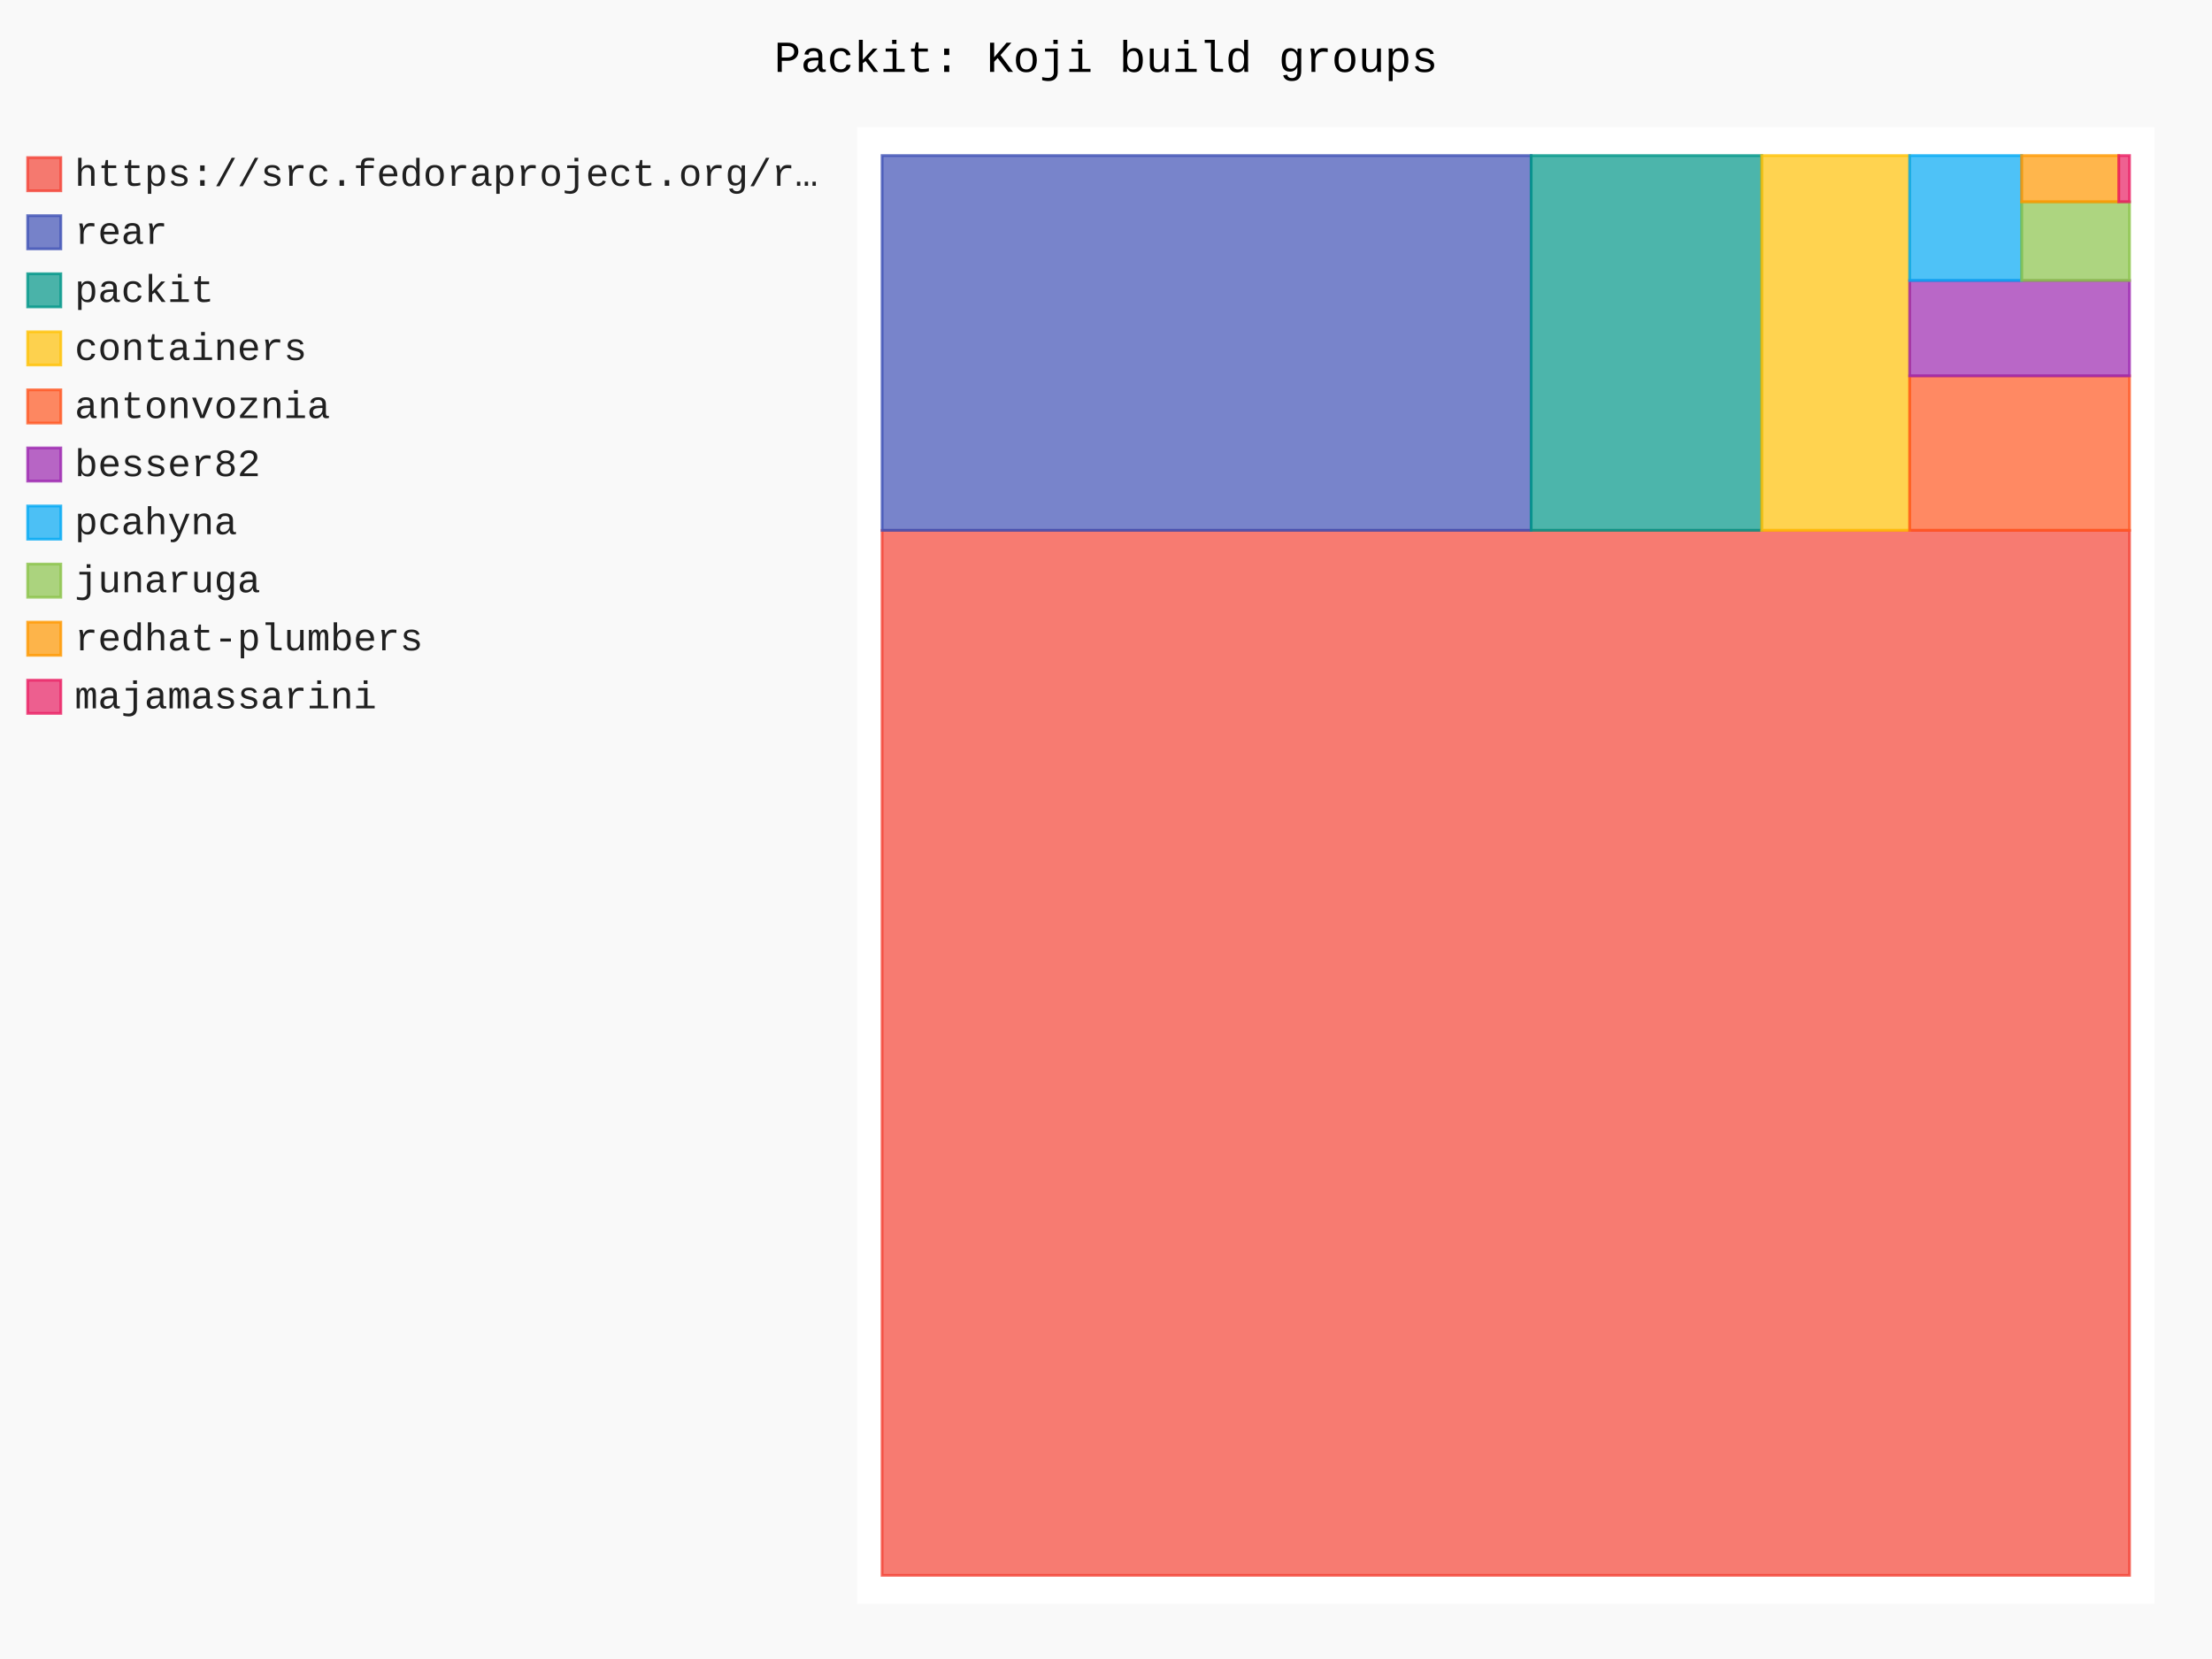
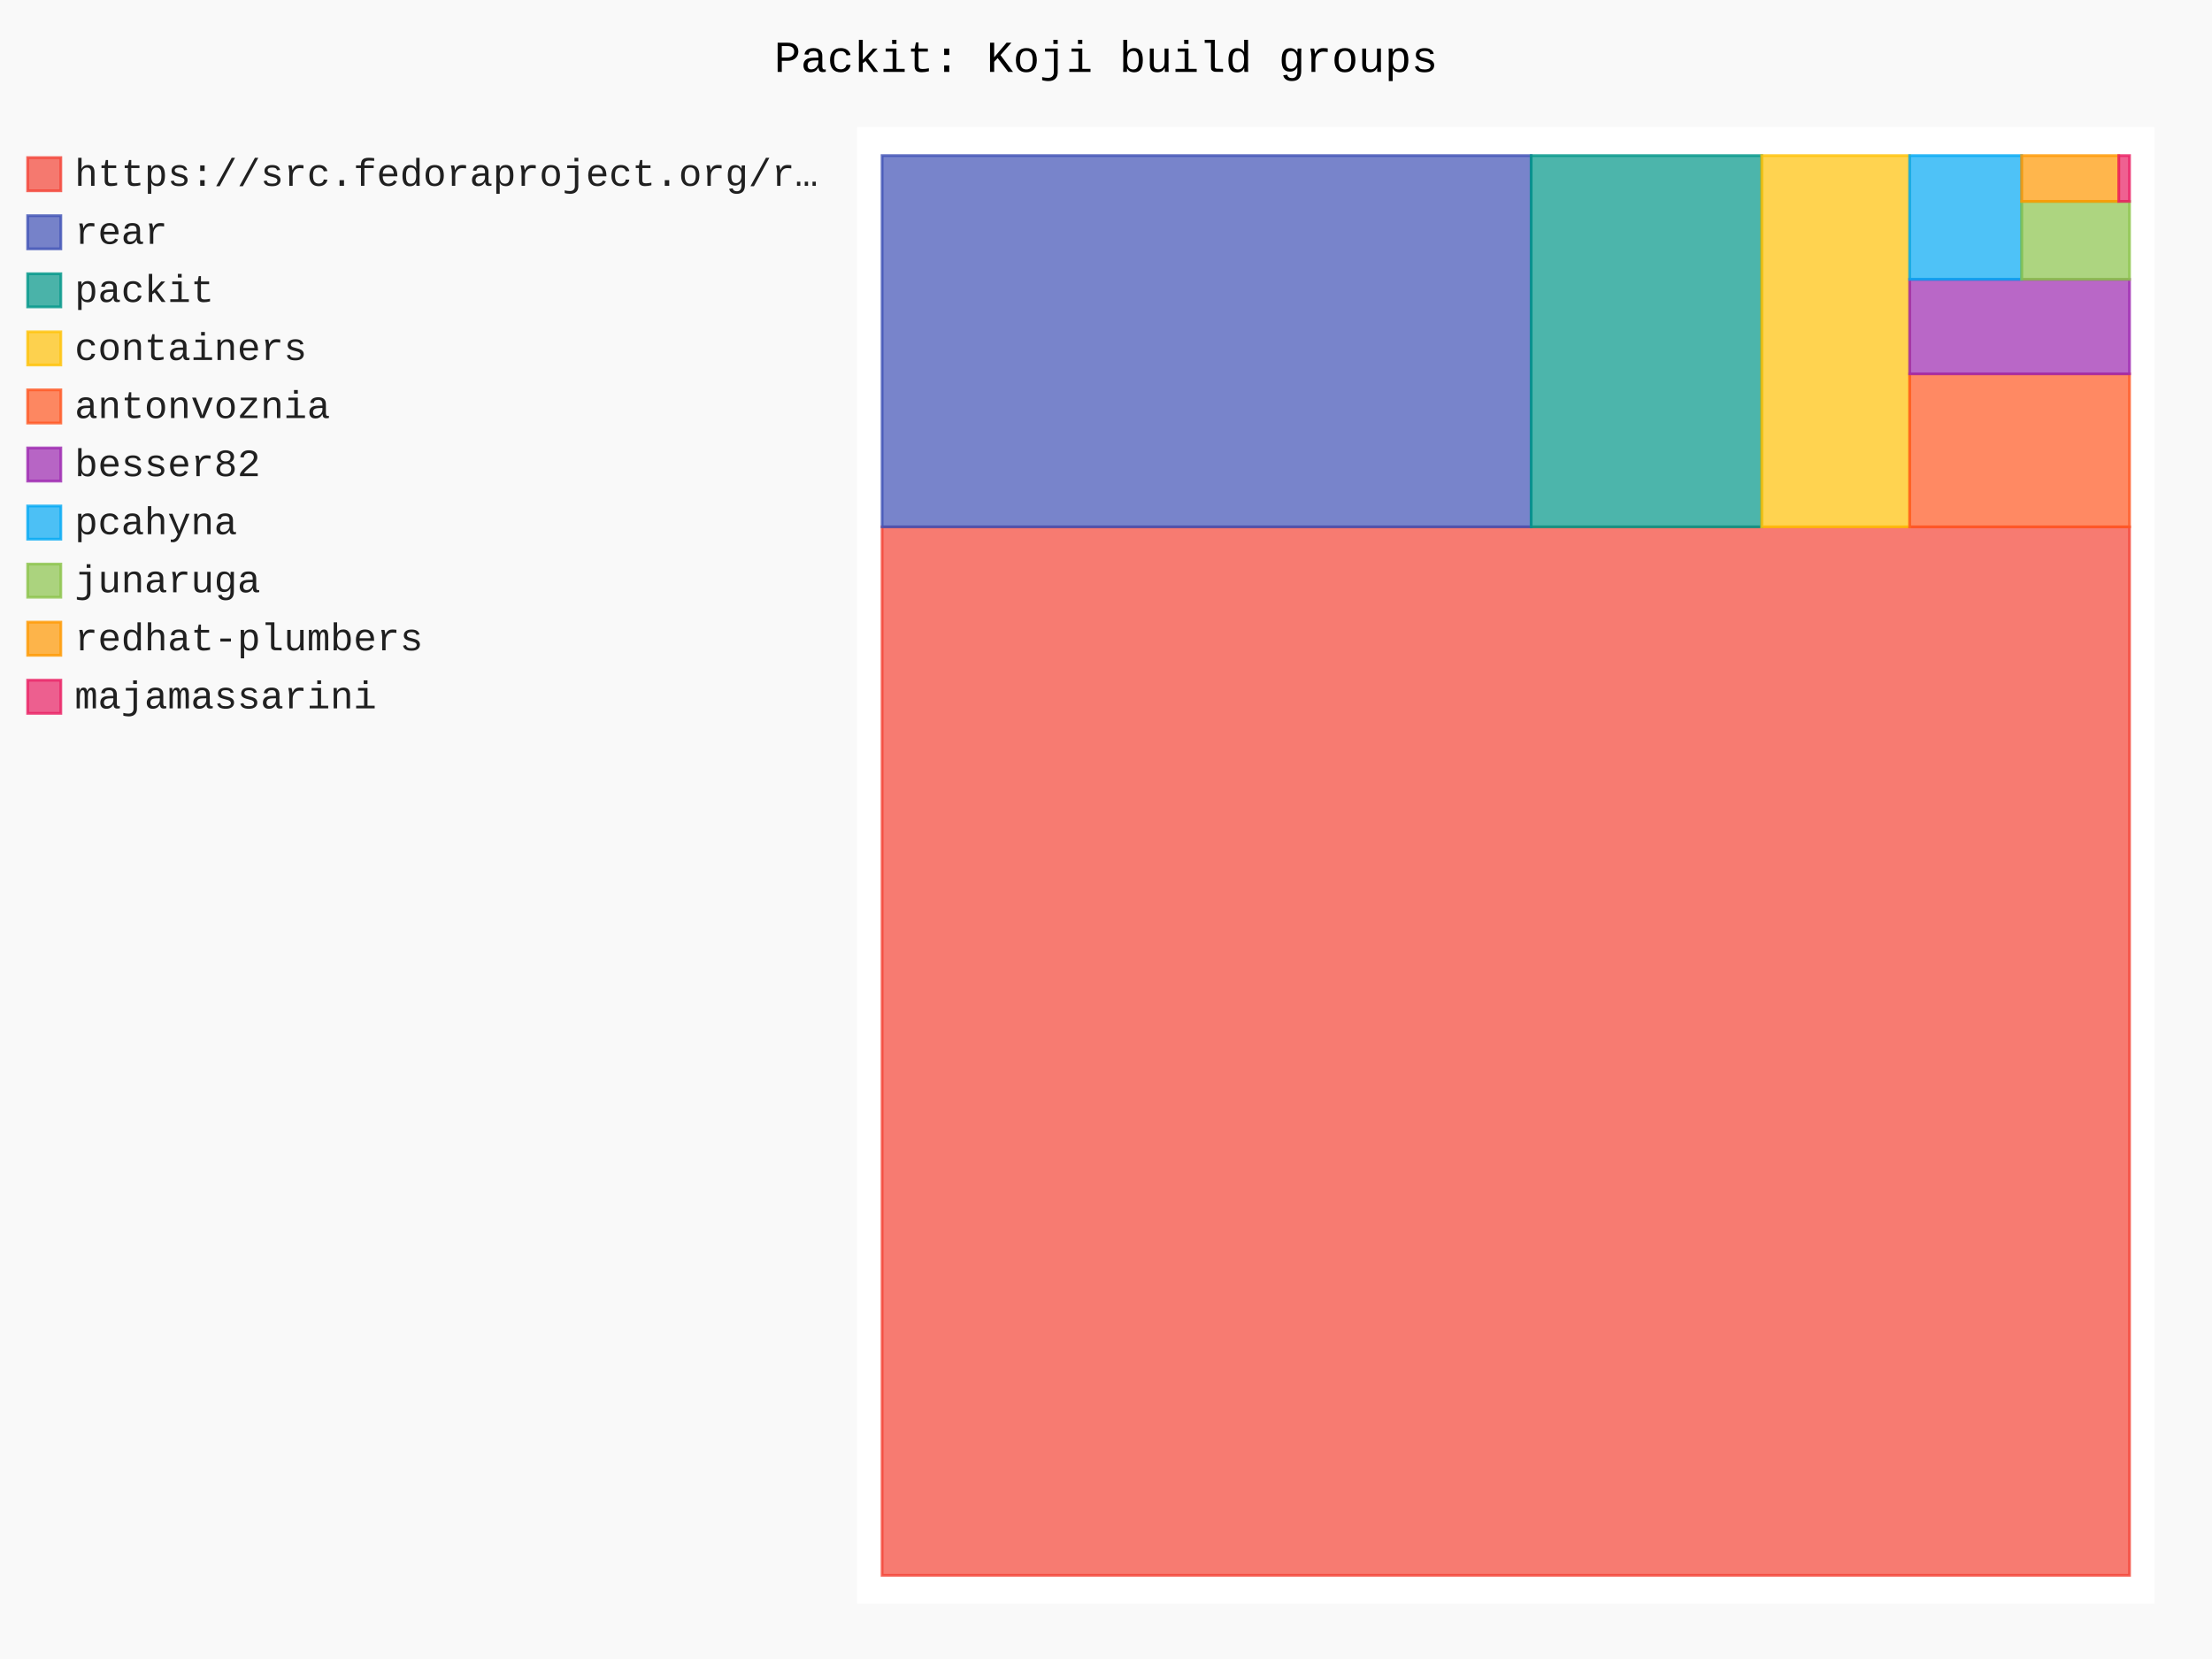
- <svg xmlns="http://www.w3.org/2000/svg" id="chart-50a7d43e-8b94-45cc-96db-265134a8207a" class="pygal-chart" viewBox="0 0 800 600">
+ <svg xmlns="http://www.w3.org/2000/svg" id="chart-ea70c1cb-1425-4f45-8974-27def7ba125f" class="pygal-chart" viewBox="0 0 800 600">
  <defs>
-     <style type="text/css">#chart-50a7d43e-8b94-45cc-96db-265134a8207a{-webkit-user-select:none;-webkit-font-smoothing:antialiased;font-family:Consolas,"Liberation Mono",Menlo,Courier,monospace}#chart-50a7d43e-8b94-45cc-96db-265134a8207a .title{font-family:Consolas,"Liberation Mono",Menlo,Courier,monospace;font-size:16px}#chart-50a7d43e-8b94-45cc-96db-265134a8207a .legends .legend text{font-family:Consolas,"Liberation Mono",Menlo,Courier,monospace;font-size:14px}#chart-50a7d43e-8b94-45cc-96db-265134a8207a .axis text{font-family:Consolas,"Liberation Mono",Menlo,Courier,monospace;font-size:10px}#chart-50a7d43e-8b94-45cc-96db-265134a8207a .axis text.major{font-family:Consolas,"Liberation Mono",Menlo,Courier,monospace;font-size:10px}#chart-50a7d43e-8b94-45cc-96db-265134a8207a .text-overlay text.value{font-family:Consolas,"Liberation Mono",Menlo,Courier,monospace;font-size:16px}#chart-50a7d43e-8b94-45cc-96db-265134a8207a .text-overlay text.label{font-family:Consolas,"Liberation Mono",Menlo,Courier,monospace;font-size:10px}#chart-50a7d43e-8b94-45cc-96db-265134a8207a .tooltip{font-family:Consolas,"Liberation Mono",Menlo,Courier,monospace;font-size:14px}#chart-50a7d43e-8b94-45cc-96db-265134a8207a text.no_data{font-family:Consolas,"Liberation Mono",Menlo,Courier,monospace;font-size:64px}
- #chart-50a7d43e-8b94-45cc-96db-265134a8207a{background-color:rgba(249,249,249,1)}#chart-50a7d43e-8b94-45cc-96db-265134a8207a path,#chart-50a7d43e-8b94-45cc-96db-265134a8207a line,#chart-50a7d43e-8b94-45cc-96db-265134a8207a rect,#chart-50a7d43e-8b94-45cc-96db-265134a8207a circle{-webkit-transition:150ms;-moz-transition:150ms;transition:150ms}#chart-50a7d43e-8b94-45cc-96db-265134a8207a .graph &gt; .background{fill:rgba(249,249,249,1)}#chart-50a7d43e-8b94-45cc-96db-265134a8207a .plot &gt; .background{fill:rgba(255,255,255,1)}#chart-50a7d43e-8b94-45cc-96db-265134a8207a .graph{fill:rgba(0,0,0,.87)}#chart-50a7d43e-8b94-45cc-96db-265134a8207a text.no_data{fill:rgba(0,0,0,1)}#chart-50a7d43e-8b94-45cc-96db-265134a8207a .title{fill:rgba(0,0,0,1)}#chart-50a7d43e-8b94-45cc-96db-265134a8207a .legends .legend text{fill:rgba(0,0,0,.87)}#chart-50a7d43e-8b94-45cc-96db-265134a8207a .legends .legend:hover text{fill:rgba(0,0,0,1)}#chart-50a7d43e-8b94-45cc-96db-265134a8207a .axis .line{stroke:rgba(0,0,0,1)}#chart-50a7d43e-8b94-45cc-96db-265134a8207a .axis .guide.line{stroke:rgba(0,0,0,.54)}#chart-50a7d43e-8b94-45cc-96db-265134a8207a .axis .major.line{stroke:rgba(0,0,0,.87)}#chart-50a7d43e-8b94-45cc-96db-265134a8207a .axis text.major{fill:rgba(0,0,0,1)}#chart-50a7d43e-8b94-45cc-96db-265134a8207a .axis.y .guides:hover .guide.line,#chart-50a7d43e-8b94-45cc-96db-265134a8207a .line-graph .axis.x .guides:hover .guide.line,#chart-50a7d43e-8b94-45cc-96db-265134a8207a .stackedline-graph .axis.x .guides:hover .guide.line,#chart-50a7d43e-8b94-45cc-96db-265134a8207a .xy-graph .axis.x .guides:hover .guide.line{stroke:rgba(0,0,0,1)}#chart-50a7d43e-8b94-45cc-96db-265134a8207a .axis .guides:hover text{fill:rgba(0,0,0,1)}#chart-50a7d43e-8b94-45cc-96db-265134a8207a .reactive{fill-opacity:.7;stroke-opacity:.8;stroke-width:1}#chart-50a7d43e-8b94-45cc-96db-265134a8207a .ci{stroke:rgba(0,0,0,.87)}#chart-50a7d43e-8b94-45cc-96db-265134a8207a .reactive.active,#chart-50a7d43e-8b94-45cc-96db-265134a8207a .active .reactive{fill-opacity:.8;stroke-opacity:.9;stroke-width:4}#chart-50a7d43e-8b94-45cc-96db-265134a8207a .ci .reactive.active{stroke-width:1.5}#chart-50a7d43e-8b94-45cc-96db-265134a8207a .series text{fill:rgba(0,0,0,1)}#chart-50a7d43e-8b94-45cc-96db-265134a8207a .tooltip rect{fill:rgba(255,255,255,1);stroke:rgba(0,0,0,1);-webkit-transition:opacity 150ms;-moz-transition:opacity 150ms;transition:opacity 150ms}#chart-50a7d43e-8b94-45cc-96db-265134a8207a .tooltip .label{fill:rgba(0,0,0,.87)}#chart-50a7d43e-8b94-45cc-96db-265134a8207a .tooltip .label{fill:rgba(0,0,0,.87)}#chart-50a7d43e-8b94-45cc-96db-265134a8207a .tooltip .legend{font-size:.8em;fill:rgba(0,0,0,.54)}#chart-50a7d43e-8b94-45cc-96db-265134a8207a .tooltip .x_label{font-size:.6em;fill:rgba(0,0,0,1)}#chart-50a7d43e-8b94-45cc-96db-265134a8207a .tooltip .xlink{font-size:.5em;text-decoration:underline}#chart-50a7d43e-8b94-45cc-96db-265134a8207a .tooltip .value{font-size:1.5em}#chart-50a7d43e-8b94-45cc-96db-265134a8207a .bound{font-size:.5em}#chart-50a7d43e-8b94-45cc-96db-265134a8207a .max-value{font-size:.75em;fill:rgba(0,0,0,.54)}#chart-50a7d43e-8b94-45cc-96db-265134a8207a .map-element{fill:rgba(255,255,255,1);stroke:rgba(0,0,0,.54) !important}#chart-50a7d43e-8b94-45cc-96db-265134a8207a .map-element .reactive{fill-opacity:inherit;stroke-opacity:inherit}#chart-50a7d43e-8b94-45cc-96db-265134a8207a .color-0,#chart-50a7d43e-8b94-45cc-96db-265134a8207a .color-0 a:visited{stroke:#F44336;fill:#F44336}#chart-50a7d43e-8b94-45cc-96db-265134a8207a .color-1,#chart-50a7d43e-8b94-45cc-96db-265134a8207a .color-1 a:visited{stroke:#3F51B5;fill:#3F51B5}#chart-50a7d43e-8b94-45cc-96db-265134a8207a .color-2,#chart-50a7d43e-8b94-45cc-96db-265134a8207a .color-2 a:visited{stroke:#009688;fill:#009688}#chart-50a7d43e-8b94-45cc-96db-265134a8207a .color-3,#chart-50a7d43e-8b94-45cc-96db-265134a8207a .color-3 a:visited{stroke:#FFC107;fill:#FFC107}#chart-50a7d43e-8b94-45cc-96db-265134a8207a .color-4,#chart-50a7d43e-8b94-45cc-96db-265134a8207a .color-4 a:visited{stroke:#FF5722;fill:#FF5722}#chart-50a7d43e-8b94-45cc-96db-265134a8207a .color-5,#chart-50a7d43e-8b94-45cc-96db-265134a8207a .color-5 a:visited{stroke:#9C27B0;fill:#9C27B0}#chart-50a7d43e-8b94-45cc-96db-265134a8207a .color-6,#chart-50a7d43e-8b94-45cc-96db-265134a8207a .color-6 a:visited{stroke:#03A9F4;fill:#03A9F4}#chart-50a7d43e-8b94-45cc-96db-265134a8207a .color-7,#chart-50a7d43e-8b94-45cc-96db-265134a8207a .color-7 a:visited{stroke:#8BC34A;fill:#8BC34A}#chart-50a7d43e-8b94-45cc-96db-265134a8207a .color-8,#chart-50a7d43e-8b94-45cc-96db-265134a8207a .color-8 a:visited{stroke:#FF9800;fill:#FF9800}#chart-50a7d43e-8b94-45cc-96db-265134a8207a .color-9,#chart-50a7d43e-8b94-45cc-96db-265134a8207a .color-9 a:visited{stroke:#E91E63;fill:#E91E63}#chart-50a7d43e-8b94-45cc-96db-265134a8207a .text-overlay .color-0 text{fill:black}#chart-50a7d43e-8b94-45cc-96db-265134a8207a .text-overlay .color-1 text{fill:black}#chart-50a7d43e-8b94-45cc-96db-265134a8207a .text-overlay .color-2 text{fill:black}#chart-50a7d43e-8b94-45cc-96db-265134a8207a .text-overlay .color-3 text{fill:black}#chart-50a7d43e-8b94-45cc-96db-265134a8207a .text-overlay .color-4 text{fill:black}#chart-50a7d43e-8b94-45cc-96db-265134a8207a .text-overlay .color-5 text{fill:black}#chart-50a7d43e-8b94-45cc-96db-265134a8207a .text-overlay .color-6 text{fill:black}#chart-50a7d43e-8b94-45cc-96db-265134a8207a .text-overlay .color-7 text{fill:black}#chart-50a7d43e-8b94-45cc-96db-265134a8207a .text-overlay .color-8 text{fill:black}#chart-50a7d43e-8b94-45cc-96db-265134a8207a .text-overlay .color-9 text{fill:black}
- #chart-50a7d43e-8b94-45cc-96db-265134a8207a text.no_data{text-anchor:middle}#chart-50a7d43e-8b94-45cc-96db-265134a8207a .guide.line{fill:none}#chart-50a7d43e-8b94-45cc-96db-265134a8207a .centered{text-anchor:middle}#chart-50a7d43e-8b94-45cc-96db-265134a8207a .title{text-anchor:middle}#chart-50a7d43e-8b94-45cc-96db-265134a8207a .legends .legend text{fill-opacity:1}#chart-50a7d43e-8b94-45cc-96db-265134a8207a .axis.x text{text-anchor:middle}#chart-50a7d43e-8b94-45cc-96db-265134a8207a .axis.x:not(.web) text[transform]{text-anchor:start}#chart-50a7d43e-8b94-45cc-96db-265134a8207a .axis.x:not(.web) text[transform].backwards{text-anchor:end}#chart-50a7d43e-8b94-45cc-96db-265134a8207a .axis.y text{text-anchor:end}#chart-50a7d43e-8b94-45cc-96db-265134a8207a .axis.y text[transform].backwards{text-anchor:start}#chart-50a7d43e-8b94-45cc-96db-265134a8207a .axis.y2 text{text-anchor:start}#chart-50a7d43e-8b94-45cc-96db-265134a8207a .axis.y2 text[transform].backwards{text-anchor:end}#chart-50a7d43e-8b94-45cc-96db-265134a8207a .axis .guide.line{stroke-dasharray:4,4;stroke:black}#chart-50a7d43e-8b94-45cc-96db-265134a8207a .axis .major.guide.line{stroke-dasharray:6,6;stroke:black}#chart-50a7d43e-8b94-45cc-96db-265134a8207a .horizontal .axis.y .guide.line,#chart-50a7d43e-8b94-45cc-96db-265134a8207a .horizontal .axis.y2 .guide.line,#chart-50a7d43e-8b94-45cc-96db-265134a8207a .vertical .axis.x .guide.line{opacity:0}#chart-50a7d43e-8b94-45cc-96db-265134a8207a .horizontal .axis.always_show .guide.line,#chart-50a7d43e-8b94-45cc-96db-265134a8207a .vertical .axis.always_show .guide.line{opacity:1 !important}#chart-50a7d43e-8b94-45cc-96db-265134a8207a .axis.y .guides:hover .guide.line,#chart-50a7d43e-8b94-45cc-96db-265134a8207a .axis.y2 .guides:hover .guide.line,#chart-50a7d43e-8b94-45cc-96db-265134a8207a .axis.x .guides:hover .guide.line{opacity:1}#chart-50a7d43e-8b94-45cc-96db-265134a8207a .axis .guides:hover text{opacity:1}#chart-50a7d43e-8b94-45cc-96db-265134a8207a .nofill{fill:none}#chart-50a7d43e-8b94-45cc-96db-265134a8207a .subtle-fill{fill-opacity:.2}#chart-50a7d43e-8b94-45cc-96db-265134a8207a .dot{stroke-width:1px;fill-opacity:1;stroke-opacity:1}#chart-50a7d43e-8b94-45cc-96db-265134a8207a .dot.active{stroke-width:5px}#chart-50a7d43e-8b94-45cc-96db-265134a8207a .dot.negative{fill:transparent}#chart-50a7d43e-8b94-45cc-96db-265134a8207a text,#chart-50a7d43e-8b94-45cc-96db-265134a8207a tspan{stroke:none !important}#chart-50a7d43e-8b94-45cc-96db-265134a8207a .series text.active{opacity:1}#chart-50a7d43e-8b94-45cc-96db-265134a8207a .tooltip rect{fill-opacity:.95;stroke-width:.5}#chart-50a7d43e-8b94-45cc-96db-265134a8207a .tooltip text{fill-opacity:1}#chart-50a7d43e-8b94-45cc-96db-265134a8207a .showable{visibility:hidden}#chart-50a7d43e-8b94-45cc-96db-265134a8207a .showable.shown{visibility:visible}#chart-50a7d43e-8b94-45cc-96db-265134a8207a .gauge-background{fill:rgba(229,229,229,1);stroke:none}#chart-50a7d43e-8b94-45cc-96db-265134a8207a .bg-lines{stroke:rgba(249,249,249,1);stroke-width:2px}</style>
+     <style type="text/css">#chart-ea70c1cb-1425-4f45-8974-27def7ba125f{-webkit-user-select:none;-webkit-font-smoothing:antialiased;font-family:Consolas,"Liberation Mono",Menlo,Courier,monospace}#chart-ea70c1cb-1425-4f45-8974-27def7ba125f .title{font-family:Consolas,"Liberation Mono",Menlo,Courier,monospace;font-size:16px}#chart-ea70c1cb-1425-4f45-8974-27def7ba125f .legends .legend text{font-family:Consolas,"Liberation Mono",Menlo,Courier,monospace;font-size:14px}#chart-ea70c1cb-1425-4f45-8974-27def7ba125f .axis text{font-family:Consolas,"Liberation Mono",Menlo,Courier,monospace;font-size:10px}#chart-ea70c1cb-1425-4f45-8974-27def7ba125f .axis text.major{font-family:Consolas,"Liberation Mono",Menlo,Courier,monospace;font-size:10px}#chart-ea70c1cb-1425-4f45-8974-27def7ba125f .text-overlay text.value{font-family:Consolas,"Liberation Mono",Menlo,Courier,monospace;font-size:16px}#chart-ea70c1cb-1425-4f45-8974-27def7ba125f .text-overlay text.label{font-family:Consolas,"Liberation Mono",Menlo,Courier,monospace;font-size:10px}#chart-ea70c1cb-1425-4f45-8974-27def7ba125f .tooltip{font-family:Consolas,"Liberation Mono",Menlo,Courier,monospace;font-size:14px}#chart-ea70c1cb-1425-4f45-8974-27def7ba125f text.no_data{font-family:Consolas,"Liberation Mono",Menlo,Courier,monospace;font-size:64px}
+ #chart-ea70c1cb-1425-4f45-8974-27def7ba125f{background-color:rgba(249,249,249,1)}#chart-ea70c1cb-1425-4f45-8974-27def7ba125f path,#chart-ea70c1cb-1425-4f45-8974-27def7ba125f line,#chart-ea70c1cb-1425-4f45-8974-27def7ba125f rect,#chart-ea70c1cb-1425-4f45-8974-27def7ba125f circle{-webkit-transition:150ms;-moz-transition:150ms;transition:150ms}#chart-ea70c1cb-1425-4f45-8974-27def7ba125f .graph &gt; .background{fill:rgba(249,249,249,1)}#chart-ea70c1cb-1425-4f45-8974-27def7ba125f .plot &gt; .background{fill:rgba(255,255,255,1)}#chart-ea70c1cb-1425-4f45-8974-27def7ba125f .graph{fill:rgba(0,0,0,.87)}#chart-ea70c1cb-1425-4f45-8974-27def7ba125f text.no_data{fill:rgba(0,0,0,1)}#chart-ea70c1cb-1425-4f45-8974-27def7ba125f .title{fill:rgba(0,0,0,1)}#chart-ea70c1cb-1425-4f45-8974-27def7ba125f .legends .legend text{fill:rgba(0,0,0,.87)}#chart-ea70c1cb-1425-4f45-8974-27def7ba125f .legends .legend:hover text{fill:rgba(0,0,0,1)}#chart-ea70c1cb-1425-4f45-8974-27def7ba125f .axis .line{stroke:rgba(0,0,0,1)}#chart-ea70c1cb-1425-4f45-8974-27def7ba125f .axis .guide.line{stroke:rgba(0,0,0,.54)}#chart-ea70c1cb-1425-4f45-8974-27def7ba125f .axis .major.line{stroke:rgba(0,0,0,.87)}#chart-ea70c1cb-1425-4f45-8974-27def7ba125f .axis text.major{fill:rgba(0,0,0,1)}#chart-ea70c1cb-1425-4f45-8974-27def7ba125f .axis.y .guides:hover .guide.line,#chart-ea70c1cb-1425-4f45-8974-27def7ba125f .line-graph .axis.x .guides:hover .guide.line,#chart-ea70c1cb-1425-4f45-8974-27def7ba125f .stackedline-graph .axis.x .guides:hover .guide.line,#chart-ea70c1cb-1425-4f45-8974-27def7ba125f .xy-graph .axis.x .guides:hover .guide.line{stroke:rgba(0,0,0,1)}#chart-ea70c1cb-1425-4f45-8974-27def7ba125f .axis .guides:hover text{fill:rgba(0,0,0,1)}#chart-ea70c1cb-1425-4f45-8974-27def7ba125f .reactive{fill-opacity:.7;stroke-opacity:.8;stroke-width:1}#chart-ea70c1cb-1425-4f45-8974-27def7ba125f .ci{stroke:rgba(0,0,0,.87)}#chart-ea70c1cb-1425-4f45-8974-27def7ba125f .reactive.active,#chart-ea70c1cb-1425-4f45-8974-27def7ba125f .active .reactive{fill-opacity:.8;stroke-opacity:.9;stroke-width:4}#chart-ea70c1cb-1425-4f45-8974-27def7ba125f .ci .reactive.active{stroke-width:1.5}#chart-ea70c1cb-1425-4f45-8974-27def7ba125f .series text{fill:rgba(0,0,0,1)}#chart-ea70c1cb-1425-4f45-8974-27def7ba125f .tooltip rect{fill:rgba(255,255,255,1);stroke:rgba(0,0,0,1);-webkit-transition:opacity 150ms;-moz-transition:opacity 150ms;transition:opacity 150ms}#chart-ea70c1cb-1425-4f45-8974-27def7ba125f .tooltip .label{fill:rgba(0,0,0,.87)}#chart-ea70c1cb-1425-4f45-8974-27def7ba125f .tooltip .label{fill:rgba(0,0,0,.87)}#chart-ea70c1cb-1425-4f45-8974-27def7ba125f .tooltip .legend{font-size:.8em;fill:rgba(0,0,0,.54)}#chart-ea70c1cb-1425-4f45-8974-27def7ba125f .tooltip .x_label{font-size:.6em;fill:rgba(0,0,0,1)}#chart-ea70c1cb-1425-4f45-8974-27def7ba125f .tooltip .xlink{font-size:.5em;text-decoration:underline}#chart-ea70c1cb-1425-4f45-8974-27def7ba125f .tooltip .value{font-size:1.5em}#chart-ea70c1cb-1425-4f45-8974-27def7ba125f .bound{font-size:.5em}#chart-ea70c1cb-1425-4f45-8974-27def7ba125f .max-value{font-size:.75em;fill:rgba(0,0,0,.54)}#chart-ea70c1cb-1425-4f45-8974-27def7ba125f .map-element{fill:rgba(255,255,255,1);stroke:rgba(0,0,0,.54) !important}#chart-ea70c1cb-1425-4f45-8974-27def7ba125f .map-element .reactive{fill-opacity:inherit;stroke-opacity:inherit}#chart-ea70c1cb-1425-4f45-8974-27def7ba125f .color-0,#chart-ea70c1cb-1425-4f45-8974-27def7ba125f .color-0 a:visited{stroke:#F44336;fill:#F44336}#chart-ea70c1cb-1425-4f45-8974-27def7ba125f .color-1,#chart-ea70c1cb-1425-4f45-8974-27def7ba125f .color-1 a:visited{stroke:#3F51B5;fill:#3F51B5}#chart-ea70c1cb-1425-4f45-8974-27def7ba125f .color-2,#chart-ea70c1cb-1425-4f45-8974-27def7ba125f .color-2 a:visited{stroke:#009688;fill:#009688}#chart-ea70c1cb-1425-4f45-8974-27def7ba125f .color-3,#chart-ea70c1cb-1425-4f45-8974-27def7ba125f .color-3 a:visited{stroke:#FFC107;fill:#FFC107}#chart-ea70c1cb-1425-4f45-8974-27def7ba125f .color-4,#chart-ea70c1cb-1425-4f45-8974-27def7ba125f .color-4 a:visited{stroke:#FF5722;fill:#FF5722}#chart-ea70c1cb-1425-4f45-8974-27def7ba125f .color-5,#chart-ea70c1cb-1425-4f45-8974-27def7ba125f .color-5 a:visited{stroke:#9C27B0;fill:#9C27B0}#chart-ea70c1cb-1425-4f45-8974-27def7ba125f .color-6,#chart-ea70c1cb-1425-4f45-8974-27def7ba125f .color-6 a:visited{stroke:#03A9F4;fill:#03A9F4}#chart-ea70c1cb-1425-4f45-8974-27def7ba125f .color-7,#chart-ea70c1cb-1425-4f45-8974-27def7ba125f .color-7 a:visited{stroke:#8BC34A;fill:#8BC34A}#chart-ea70c1cb-1425-4f45-8974-27def7ba125f .color-8,#chart-ea70c1cb-1425-4f45-8974-27def7ba125f .color-8 a:visited{stroke:#FF9800;fill:#FF9800}#chart-ea70c1cb-1425-4f45-8974-27def7ba125f .color-9,#chart-ea70c1cb-1425-4f45-8974-27def7ba125f .color-9 a:visited{stroke:#E91E63;fill:#E91E63}#chart-ea70c1cb-1425-4f45-8974-27def7ba125f .text-overlay .color-0 text{fill:black}#chart-ea70c1cb-1425-4f45-8974-27def7ba125f .text-overlay .color-1 text{fill:black}#chart-ea70c1cb-1425-4f45-8974-27def7ba125f .text-overlay .color-2 text{fill:black}#chart-ea70c1cb-1425-4f45-8974-27def7ba125f .text-overlay .color-3 text{fill:black}#chart-ea70c1cb-1425-4f45-8974-27def7ba125f .text-overlay .color-4 text{fill:black}#chart-ea70c1cb-1425-4f45-8974-27def7ba125f .text-overlay .color-5 text{fill:black}#chart-ea70c1cb-1425-4f45-8974-27def7ba125f .text-overlay .color-6 text{fill:black}#chart-ea70c1cb-1425-4f45-8974-27def7ba125f .text-overlay .color-7 text{fill:black}#chart-ea70c1cb-1425-4f45-8974-27def7ba125f .text-overlay .color-8 text{fill:black}#chart-ea70c1cb-1425-4f45-8974-27def7ba125f .text-overlay .color-9 text{fill:black}
+ #chart-ea70c1cb-1425-4f45-8974-27def7ba125f text.no_data{text-anchor:middle}#chart-ea70c1cb-1425-4f45-8974-27def7ba125f .guide.line{fill:none}#chart-ea70c1cb-1425-4f45-8974-27def7ba125f .centered{text-anchor:middle}#chart-ea70c1cb-1425-4f45-8974-27def7ba125f .title{text-anchor:middle}#chart-ea70c1cb-1425-4f45-8974-27def7ba125f .legends .legend text{fill-opacity:1}#chart-ea70c1cb-1425-4f45-8974-27def7ba125f .axis.x text{text-anchor:middle}#chart-ea70c1cb-1425-4f45-8974-27def7ba125f .axis.x:not(.web) text[transform]{text-anchor:start}#chart-ea70c1cb-1425-4f45-8974-27def7ba125f .axis.x:not(.web) text[transform].backwards{text-anchor:end}#chart-ea70c1cb-1425-4f45-8974-27def7ba125f .axis.y text{text-anchor:end}#chart-ea70c1cb-1425-4f45-8974-27def7ba125f .axis.y text[transform].backwards{text-anchor:start}#chart-ea70c1cb-1425-4f45-8974-27def7ba125f .axis.y2 text{text-anchor:start}#chart-ea70c1cb-1425-4f45-8974-27def7ba125f .axis.y2 text[transform].backwards{text-anchor:end}#chart-ea70c1cb-1425-4f45-8974-27def7ba125f .axis .guide.line{stroke-dasharray:4,4;stroke:black}#chart-ea70c1cb-1425-4f45-8974-27def7ba125f .axis .major.guide.line{stroke-dasharray:6,6;stroke:black}#chart-ea70c1cb-1425-4f45-8974-27def7ba125f .horizontal .axis.y .guide.line,#chart-ea70c1cb-1425-4f45-8974-27def7ba125f .horizontal .axis.y2 .guide.line,#chart-ea70c1cb-1425-4f45-8974-27def7ba125f .vertical .axis.x .guide.line{opacity:0}#chart-ea70c1cb-1425-4f45-8974-27def7ba125f .horizontal .axis.always_show .guide.line,#chart-ea70c1cb-1425-4f45-8974-27def7ba125f .vertical .axis.always_show .guide.line{opacity:1 !important}#chart-ea70c1cb-1425-4f45-8974-27def7ba125f .axis.y .guides:hover .guide.line,#chart-ea70c1cb-1425-4f45-8974-27def7ba125f .axis.y2 .guides:hover .guide.line,#chart-ea70c1cb-1425-4f45-8974-27def7ba125f .axis.x .guides:hover .guide.line{opacity:1}#chart-ea70c1cb-1425-4f45-8974-27def7ba125f .axis .guides:hover text{opacity:1}#chart-ea70c1cb-1425-4f45-8974-27def7ba125f .nofill{fill:none}#chart-ea70c1cb-1425-4f45-8974-27def7ba125f .subtle-fill{fill-opacity:.2}#chart-ea70c1cb-1425-4f45-8974-27def7ba125f .dot{stroke-width:1px;fill-opacity:1;stroke-opacity:1}#chart-ea70c1cb-1425-4f45-8974-27def7ba125f .dot.active{stroke-width:5px}#chart-ea70c1cb-1425-4f45-8974-27def7ba125f .dot.negative{fill:transparent}#chart-ea70c1cb-1425-4f45-8974-27def7ba125f text,#chart-ea70c1cb-1425-4f45-8974-27def7ba125f tspan{stroke:none !important}#chart-ea70c1cb-1425-4f45-8974-27def7ba125f .series text.active{opacity:1}#chart-ea70c1cb-1425-4f45-8974-27def7ba125f .tooltip rect{fill-opacity:.95;stroke-width:.5}#chart-ea70c1cb-1425-4f45-8974-27def7ba125f .tooltip text{fill-opacity:1}#chart-ea70c1cb-1425-4f45-8974-27def7ba125f .showable{visibility:hidden}#chart-ea70c1cb-1425-4f45-8974-27def7ba125f .showable.shown{visibility:visible}#chart-ea70c1cb-1425-4f45-8974-27def7ba125f .gauge-background{fill:rgba(229,229,229,1);stroke:none}#chart-ea70c1cb-1425-4f45-8974-27def7ba125f .bg-lines{stroke:rgba(249,249,249,1);stroke-width:2px}</style>
  </defs>
  <g class="graph treemap-graph vertical">
    <rect x="0" y="0" width="800" height="600" class="background" />
    <g transform="translate(310, 46)" class="plot">
      <rect x="0" y="0" width="469.2" height="534" class="background" />
      <g class="series serie-0 color-0">
        <g class="rects">
          <g class="rect">
-             <rect x="9.023" y="145.802" width="451.154" height="377.929" class="rect reactive tooltip-trigger" />
+             <rect x="9.023" y="144.553" width="451.154" height="379.178" class="rect reactive tooltip-trigger" />
          </g>
        </g>
      </g>
      <g class="series serie-1 color-1">
        <g class="rects">
          <g class="rect">
-             <rect x="9.023" y="10.269" width="234.735" height="135.533" class="rect reactive tooltip-trigger" />
+             <rect x="9.023" y="10.269" width="234.735" height="134.283" class="rect reactive tooltip-trigger" />
          </g>
        </g>
      </g>
      <g class="series serie-2 color-2">
        <g class="rects">
          <g class="rect">
-             <rect x="243.758" y="10.269" width="83.386" height="135.533" class="rect reactive tooltip-trigger" />
+             <rect x="243.758" y="10.269" width="83.386" height="134.283" class="rect reactive tooltip-trigger" />
          </g>
        </g>
      </g>
      <g class="series serie-3 color-3">
        <g class="rects">
          <g class="rect">
-             <rect x="327.144" y="10.269" width="53.502" height="135.533" class="rect reactive tooltip-trigger" />
+             <rect x="327.144" y="10.269" width="53.502" height="134.283" class="rect reactive tooltip-trigger" />
          </g>
        </g>
      </g>
      <g class="series serie-4 color-4">
        <g class="rects">
          <g class="rect">
-             <rect x="380.647" y="89.946" width="79.53" height="55.856" class="rect reactive tooltip-trigger" />
+             <rect x="380.647" y="89.212" width="79.53" height="55.341" class="rect reactive tooltip-trigger" />
          </g>
        </g>
      </g>
      <g class="series serie-5 color-5">
        <g class="rects">
          <g class="rect">
-             <rect x="380.647" y="55.447" width="79.53" height="34.499" class="rect reactive tooltip-trigger" />
+             <rect x="380.647" y="55.03" width="79.53" height="34.181" class="rect reactive tooltip-trigger" />
          </g>
        </g>
      </g>
      <g class="series serie-6 color-6">
        <g class="rects">
          <g class="rect">
-             <rect x="380.647" y="10.269" width="40.488" height="45.178" class="rect reactive tooltip-trigger" />
+             <rect x="380.647" y="10.269" width="40.488" height="44.761" class="rect reactive tooltip-trigger" />
          </g>
        </g>
      </g>
      <g class="series serie-7 color-7">
        <g class="rects">
          <g class="rect">
-             <rect x="421.135" y="27.002" width="39.042" height="28.445" class="rect reactive tooltip-trigger" />
+             <rect x="421.135" y="26.847" width="39.042" height="28.183" class="rect reactive tooltip-trigger" />
          </g>
        </g>
      </g>
      <g class="series serie-8 color-8">
        <g class="rects">
          <g class="rect">
-             <rect x="421.135" y="10.269" width="35.138" height="16.732" class="rect reactive tooltip-trigger" />
+             <rect x="421.135" y="10.269" width="35.138" height="16.578" class="rect reactive tooltip-trigger" />
          </g>
        </g>
      </g>
      <g class="series serie-9 color-9">
        <g class="rects">
          <g class="rect">
-             <rect x="456.273" y="10.269" width="3.904" height="16.732" class="rect reactive tooltip-trigger" />
+             <rect x="456.273" y="10.269" width="3.904" height="16.578" class="rect reactive tooltip-trigger" />
          </g>
        </g>
      </g>
    </g>
    <g class="titles">
      <text x="400.0" y="26" class="title plot_title">Packit: Koji build groups</text>
    </g>
    <g transform="translate(310, 46)" class="plot overlay">
      <g class="series serie-0 color-0" />
      <g class="series serie-1 color-1" />
      <g class="series serie-2 color-2" />
      <g class="series serie-3 color-3" />
      <g class="series serie-4 color-4" />
      <g class="series serie-5 color-5" />
      <g class="series serie-6 color-6" />
      <g class="series serie-7 color-7" />
      <g class="series serie-8 color-8" />
      <g class="series serie-9 color-9" />
    </g>
    <g transform="translate(310, 46)" class="plot text-overlay">
      <g class="series serie-0 color-0" />
      <g class="series serie-1 color-1" />
      <g class="series serie-2 color-2" />
      <g class="series serie-3 color-3" />
      <g class="series serie-4 color-4" />
      <g class="series serie-5 color-5" />
      <g class="series serie-6 color-6" />
      <g class="series serie-7 color-7" />
      <g class="series serie-8 color-8" />
      <g class="series serie-9 color-9" />
    </g>
    <g transform="translate(310, 46)" class="plot tooltip-overlay">
      <g transform="translate(0 0)" style="opacity: 0" class="tooltip">
        <rect rx="0" ry="0" width="0" height="0" class="tooltip-box" />
        <g class="text" />
      </g>
    </g>
    <g transform="translate(10, 56)" class="legends">
      <g id="activate-serie-0" class="legend reactive activate-serie">
        <rect x="0.0" y="1.0" width="12" height="12" class="color-0 reactive" />
        <text x="17.0" y="11.2">https://src.fedoraproject.org/r…</text>
      </g>
      <g id="activate-serie-1" class="legend reactive activate-serie">
        <rect x="0.0" y="22.0" width="12" height="12" class="color-1 reactive" />
        <text x="17.0" y="32.2">rear</text>
      </g>
      <g id="activate-serie-2" class="legend reactive activate-serie">
        <rect x="0.0" y="43.0" width="12" height="12" class="color-2 reactive" />
        <text x="17.0" y="53.2">packit</text>
      </g>
      <g id="activate-serie-3" class="legend reactive activate-serie">
        <rect x="0.0" y="64.0" width="12" height="12" class="color-3 reactive" />
        <text x="17.0" y="74.2">containers</text>
      </g>
      <g id="activate-serie-4" class="legend reactive activate-serie">
        <rect x="0.0" y="85.0" width="12" height="12" class="color-4 reactive" />
        <text x="17.0" y="95.2">antonvoznia</text>
      </g>
      <g id="activate-serie-5" class="legend reactive activate-serie">
        <rect x="0.0" y="106.0" width="12" height="12" class="color-5 reactive" />
        <text x="17.0" y="116.2">besser82</text>
      </g>
      <g id="activate-serie-6" class="legend reactive activate-serie">
        <rect x="0.0" y="127.0" width="12" height="12" class="color-6 reactive" />
        <text x="17.0" y="137.2">pcahyna</text>
      </g>
      <g id="activate-serie-7" class="legend reactive activate-serie">
        <rect x="0.0" y="148.0" width="12" height="12" class="color-7 reactive" />
        <text x="17.0" y="158.2">junaruga</text>
      </g>
      <g id="activate-serie-8" class="legend reactive activate-serie">
        <rect x="0.0" y="169.0" width="12" height="12" class="color-8 reactive" />
        <text x="17.0" y="179.2">redhat-plumbers</text>
      </g>
      <g id="activate-serie-9" class="legend reactive activate-serie">
        <rect x="0.0" y="190.0" width="12" height="12" class="color-9 reactive" />
        <text x="17.0" y="200.2">majamassarini</text>
      </g>
    </g>
    <g transform="translate(790, 56)" class="legends" />
  </g>
</svg>
